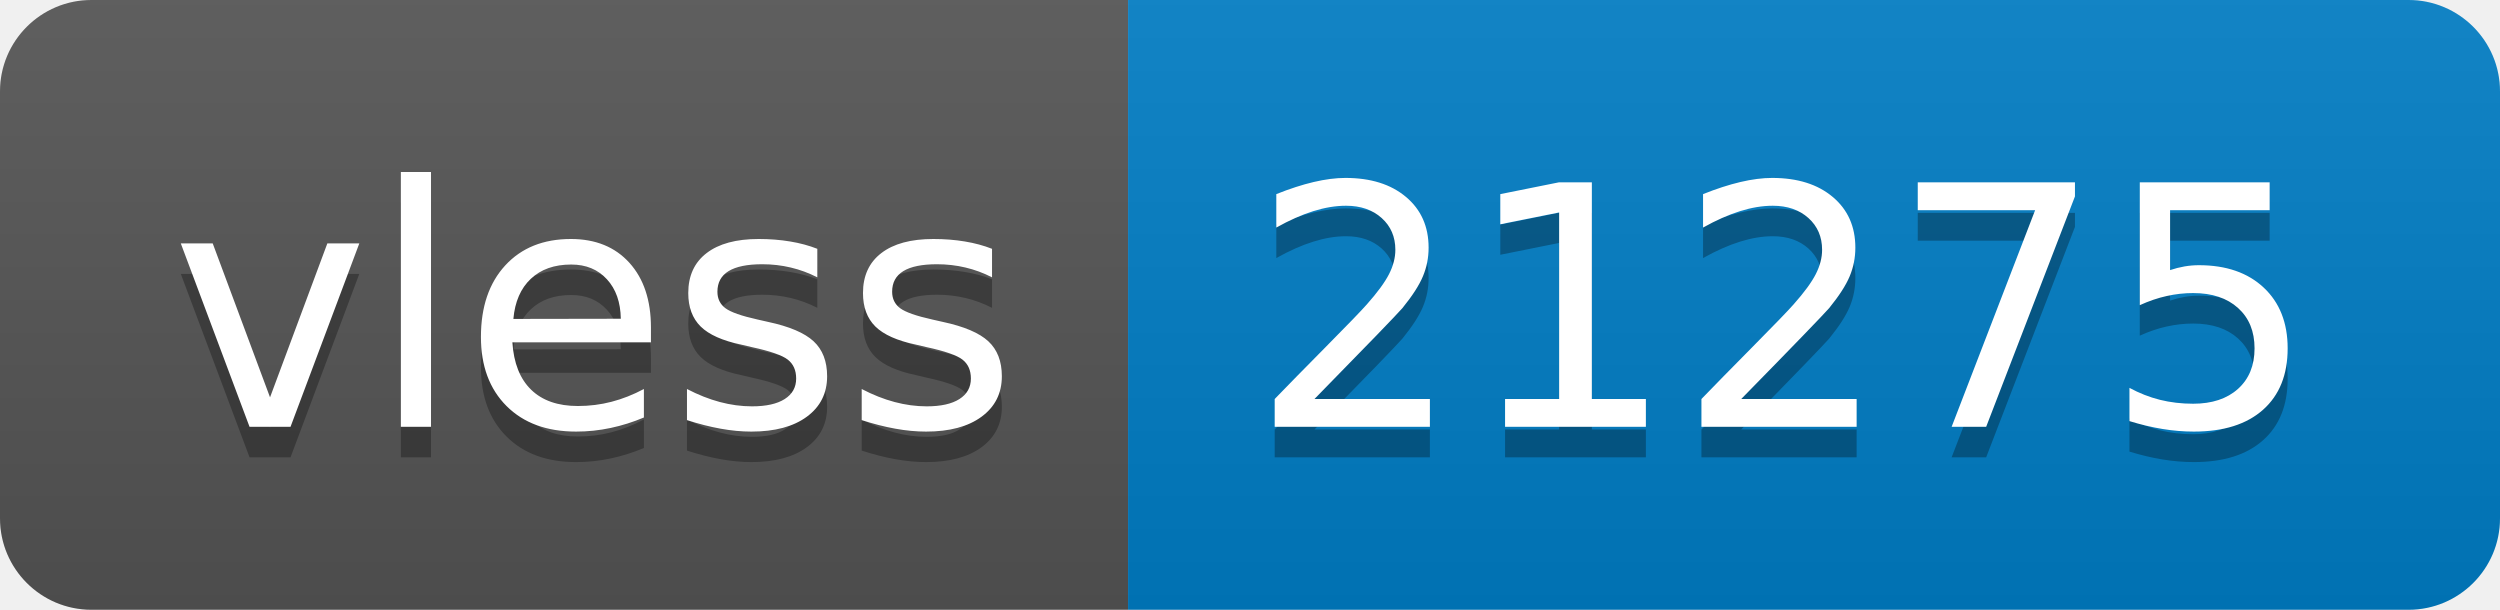
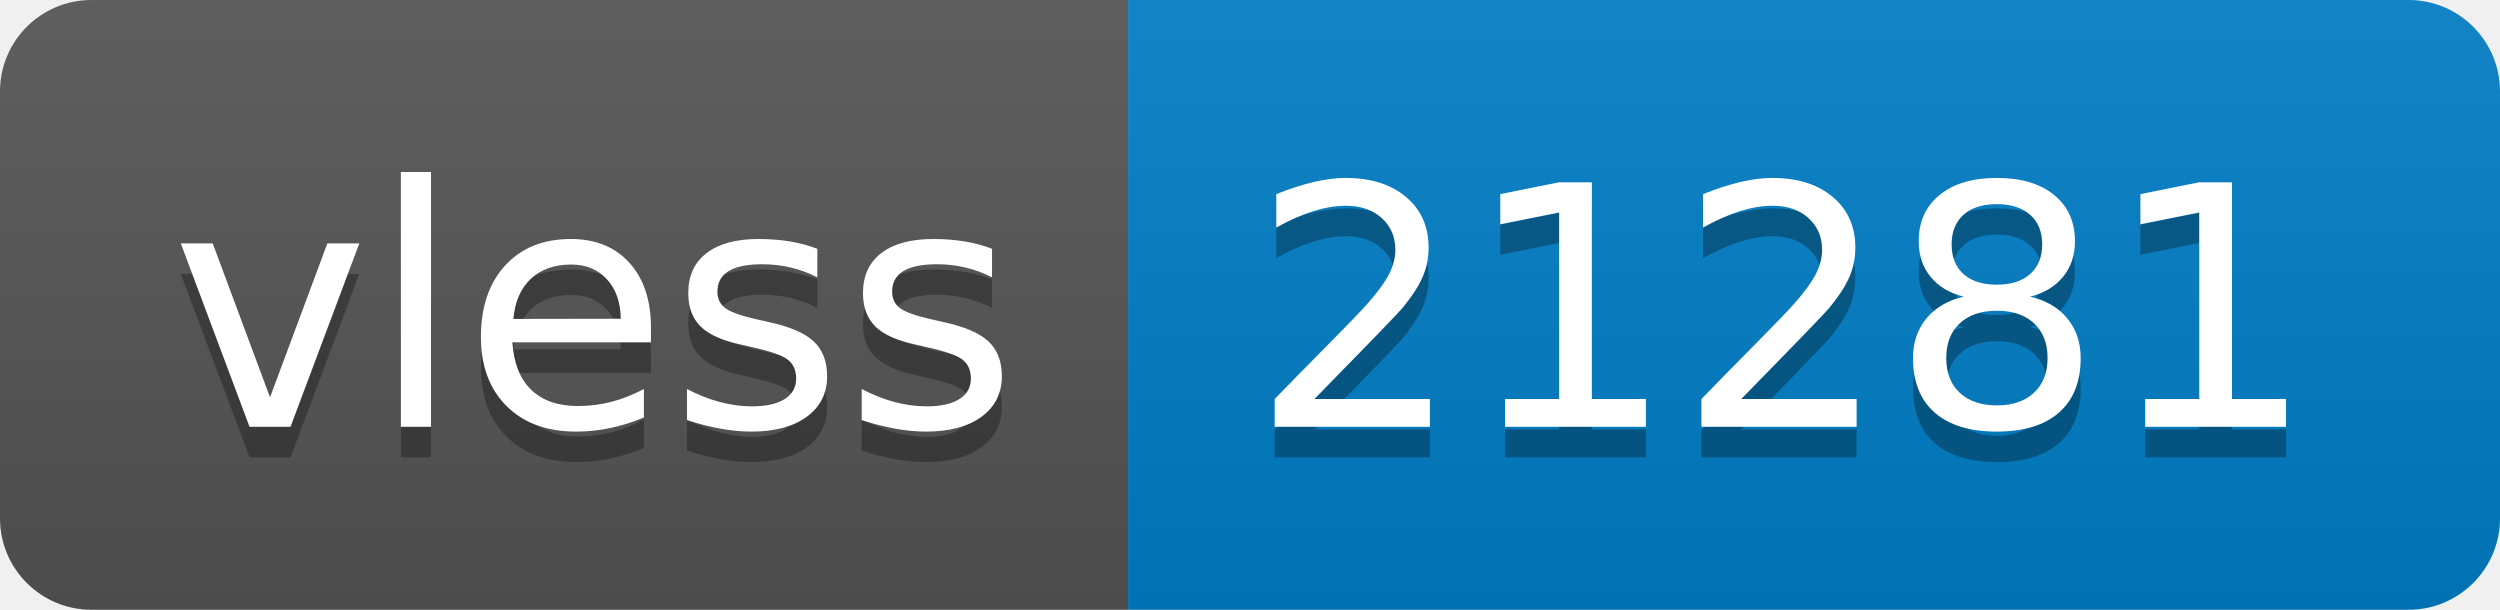
- <svg xmlns="http://www.w3.org/2000/svg" width="82" height="20" role="img" aria-label="vless: 21275">
+ <svg xmlns="http://www.w3.org/2000/svg" width="82" height="20" role="img" aria-label="vless: 21281">
  <linearGradient id="s" x2="0" y2="100%">
    <stop offset="0" stop-color="#bbb" stop-opacity=".1" />
    <stop offset="1" stop-opacity=".1" />
  </linearGradient>
  <clipPath id="r">
    <rect width="82" height="20" rx="3" fill="#fff" />
  </clipPath>
  <g clip-path="url(#r)">
    <rect width="37" height="20" fill="#555" />
    <rect x="37" width="45" height="20" fill="#007ec6" />
    <rect width="82" height="20" fill="url(#s)" />
  </g>
  <g fill="#fff" text-anchor="middle" font-family="Verdana,Geneva,DejaVu Sans,sans-serif" text-rendering="geometricPrecision" font-size="110">
    <text aria-hidden="true" x="195" y="150" fill="#010101" fill-opacity=".3" transform="scale(.1)" textLength="270">vless</text>
    <text x="195" y="140" transform="scale(.1)" fill="#fff" textLength="270">vless</text>
-     <text aria-hidden="true" x="585" y="150" fill="#010101" fill-opacity=".3" transform="scale(.1)" textLength="350">21275</text>
-     <text x="585" y="140" transform="scale(.1)" fill="#fff" textLength="350">21275</text>
+     <text aria-hidden="true" x="585" y="150" fill="#010101" fill-opacity=".3" transform="scale(.1)" textLength="350">21281</text>
+     <text x="585" y="140" transform="scale(.1)" fill="#fff" textLength="350">21281</text>
  </g>
</svg>
